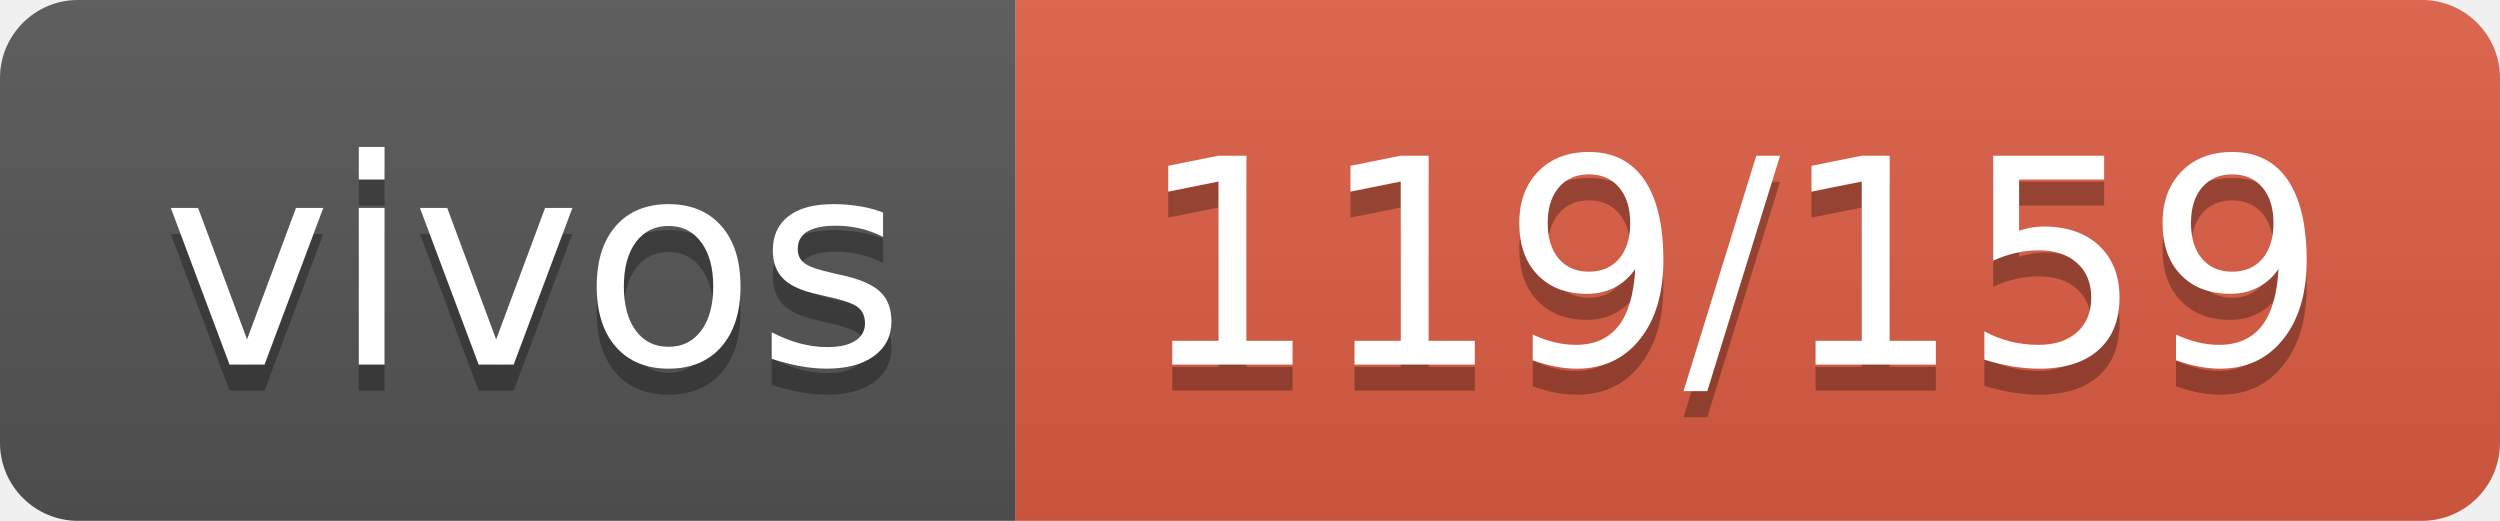
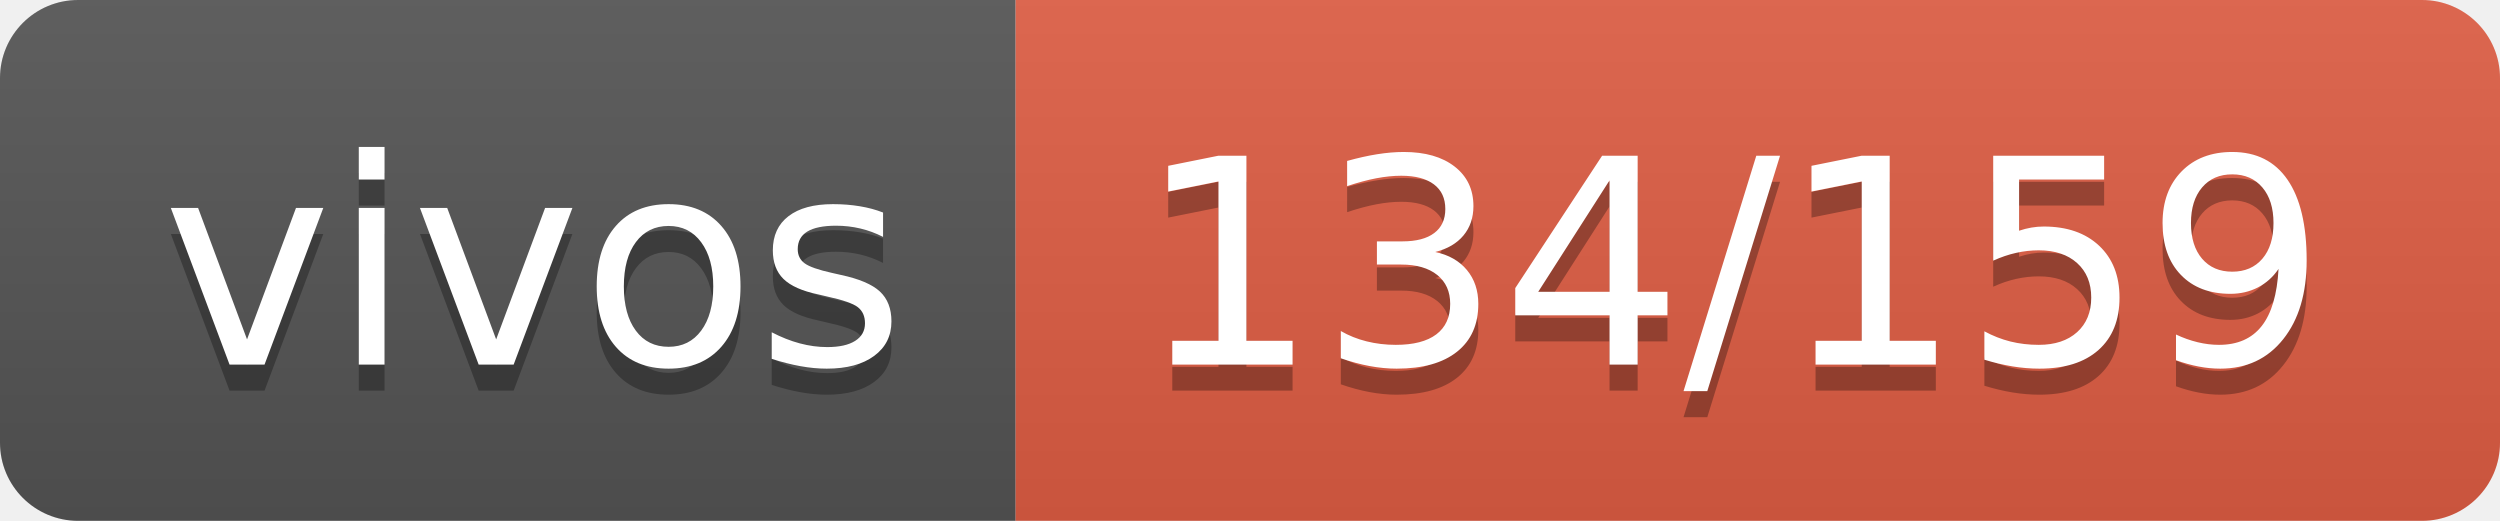
- <svg xmlns="http://www.w3.org/2000/svg" width="96" height="20" role="img" aria-label="vivos: 119/159">
+ <svg xmlns="http://www.w3.org/2000/svg" width="96" height="20" role="img" aria-label="vivos: 134/159">
  <linearGradient id="s" x2="0" y2="100%">
    <stop offset="0" stop-color="#bbb" stop-opacity=".1" />
    <stop offset="1" stop-opacity=".1" />
  </linearGradient>
  <clipPath id="r">
    <rect width="96" height="20" rx="3" fill="#fff" />
  </clipPath>
  <g clip-path="url(#r)">
    <rect width="39" height="20" fill="#555" />
    <rect x="39" width="57" height="20" fill="#e05d44" />
    <rect width="96" height="20" fill="url(#s)" />
  </g>
  <g fill="#fff" text-anchor="middle" font-family="Verdana,Geneva,DejaVu Sans,sans-serif" text-rendering="geometricPrecision" font-size="110">
    <text aria-hidden="true" x="205" y="150" fill="#010101" fill-opacity=".3" transform="scale(.1)" textLength="290">vivos</text>
    <text x="205" y="140" transform="scale(.1)" fill="#fff" textLength="290">vivos</text>
-     <text aria-hidden="true" x="665" y="150" fill="#010101" fill-opacity=".3" transform="scale(.1)" textLength="470">119/159</text>
-     <text x="665" y="140" transform="scale(.1)" fill="#fff" textLength="470">119/159</text>
+     <text aria-hidden="true" x="665" y="150" fill="#010101" fill-opacity=".3" transform="scale(.1)" textLength="470">134/159</text>
+     <text x="665" y="140" transform="scale(.1)" fill="#fff" textLength="470">134/159</text>
  </g>
</svg>
